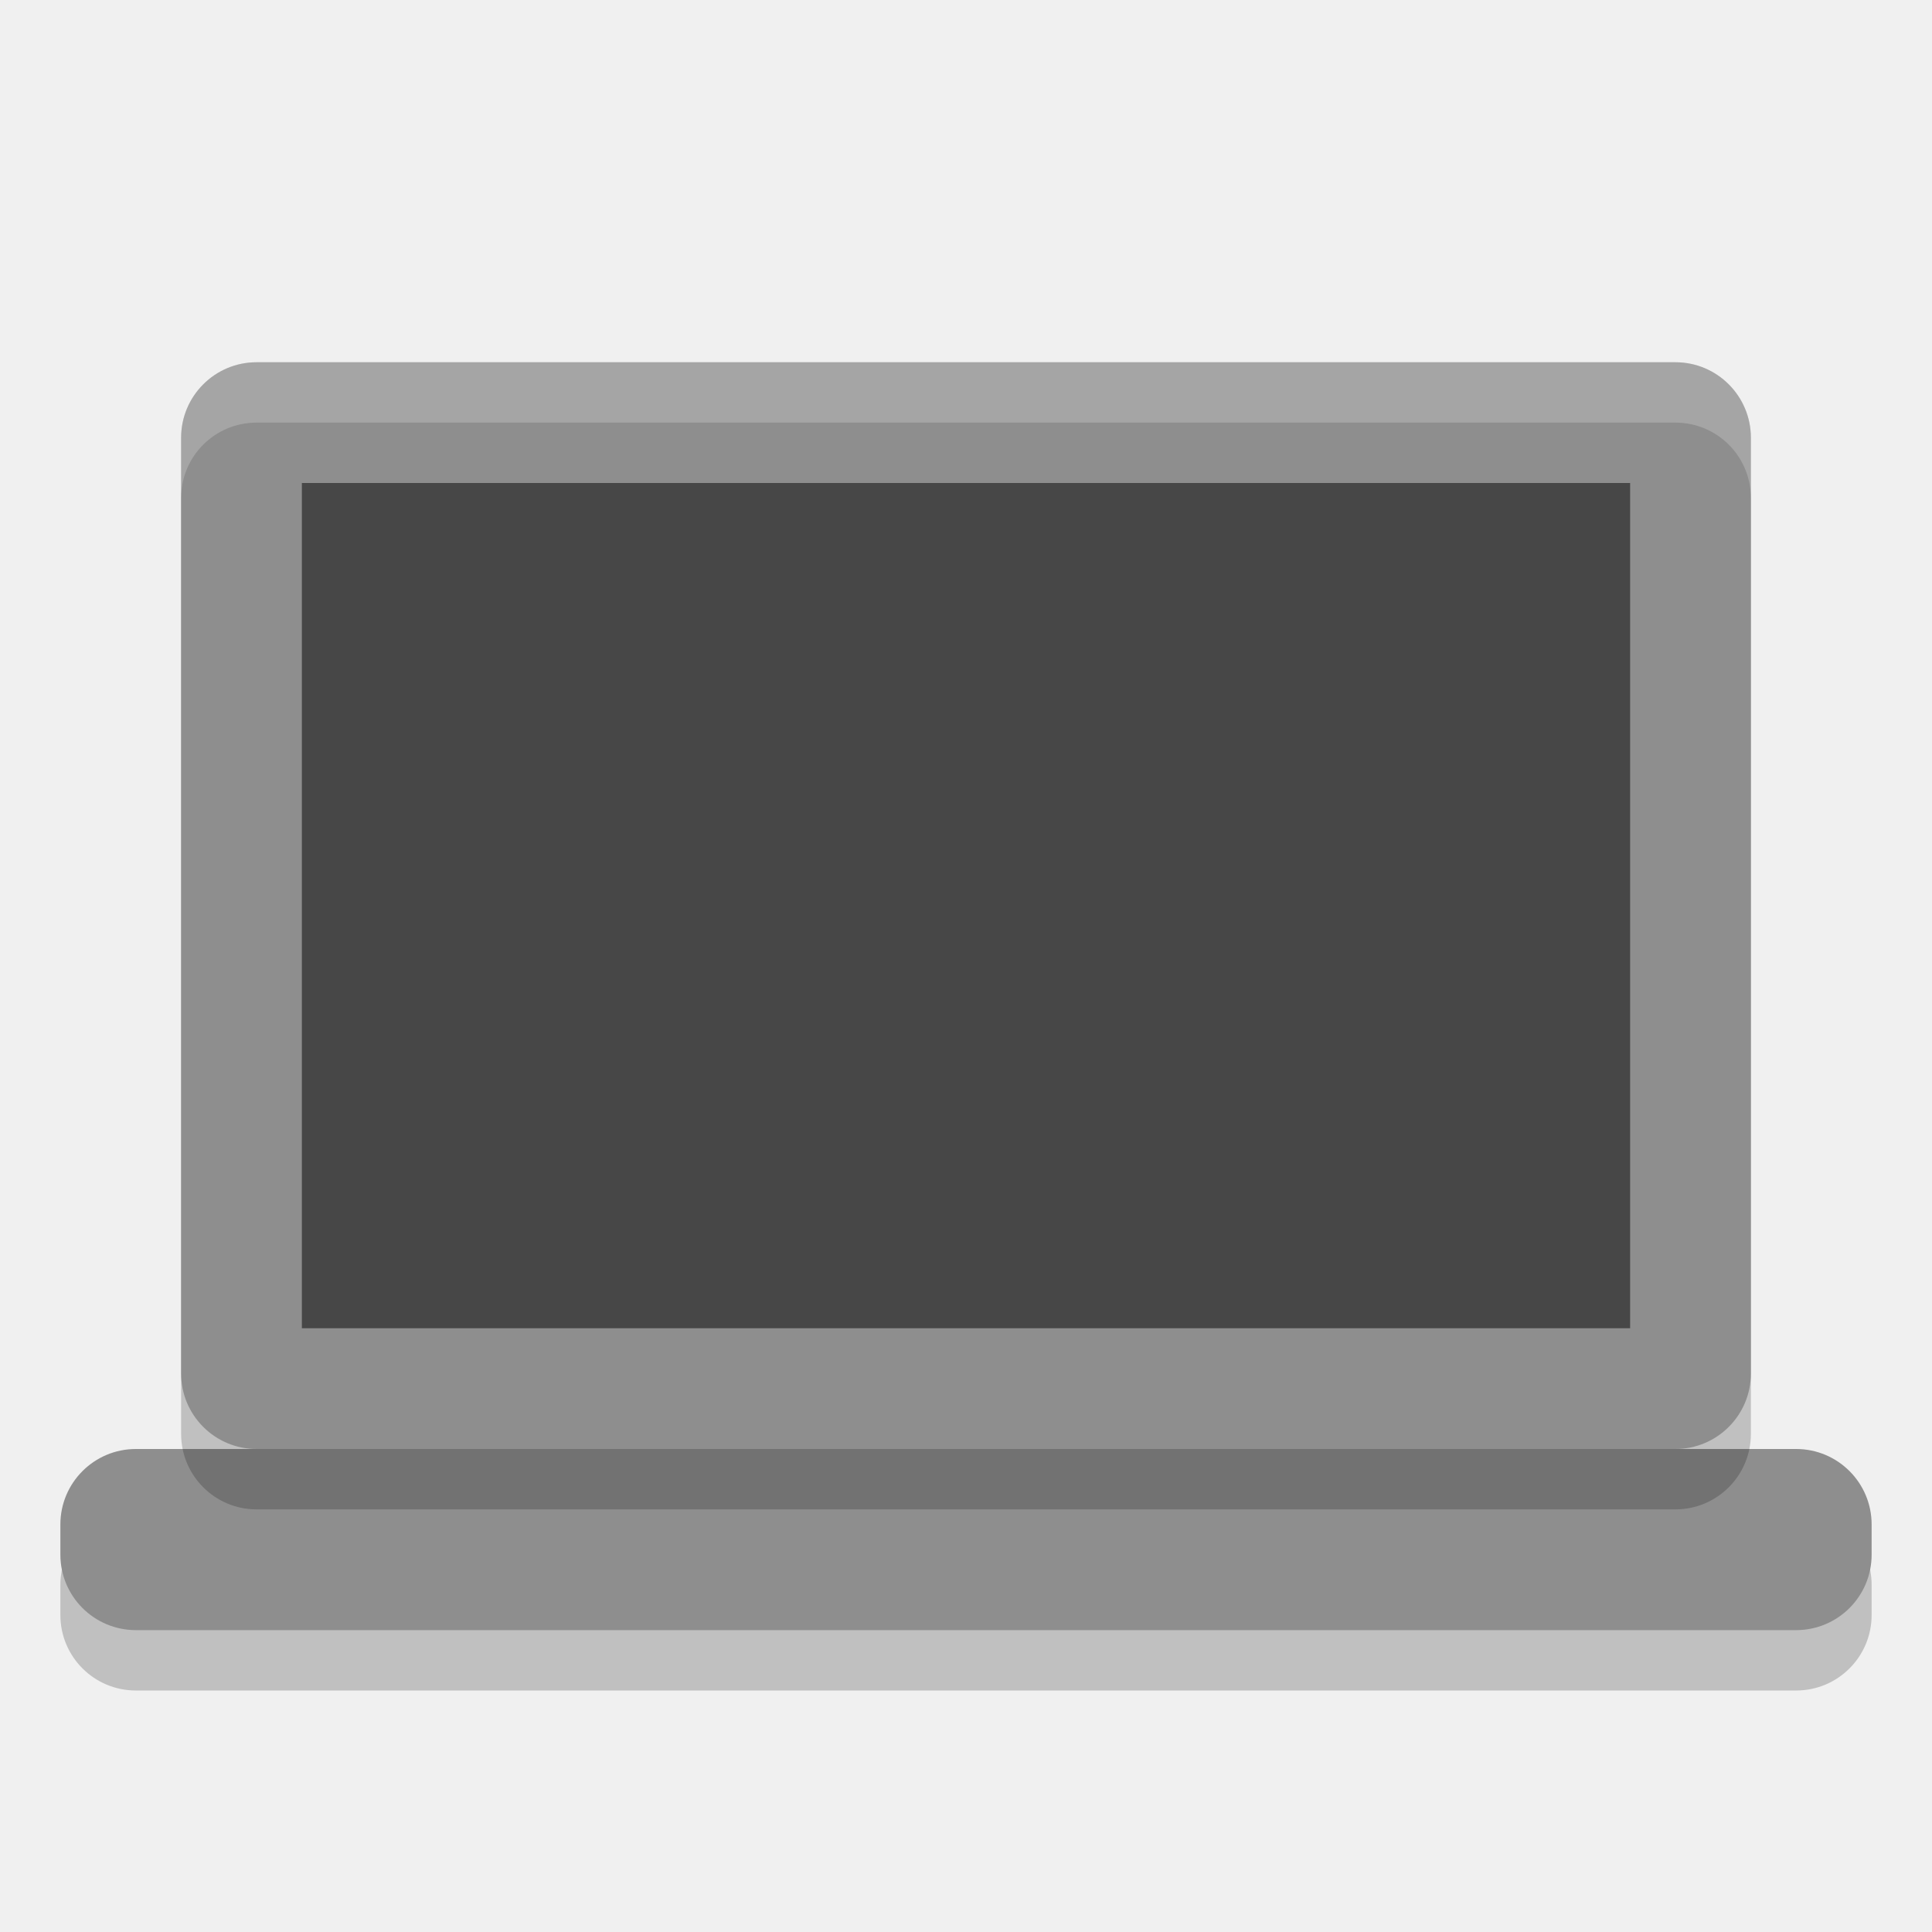
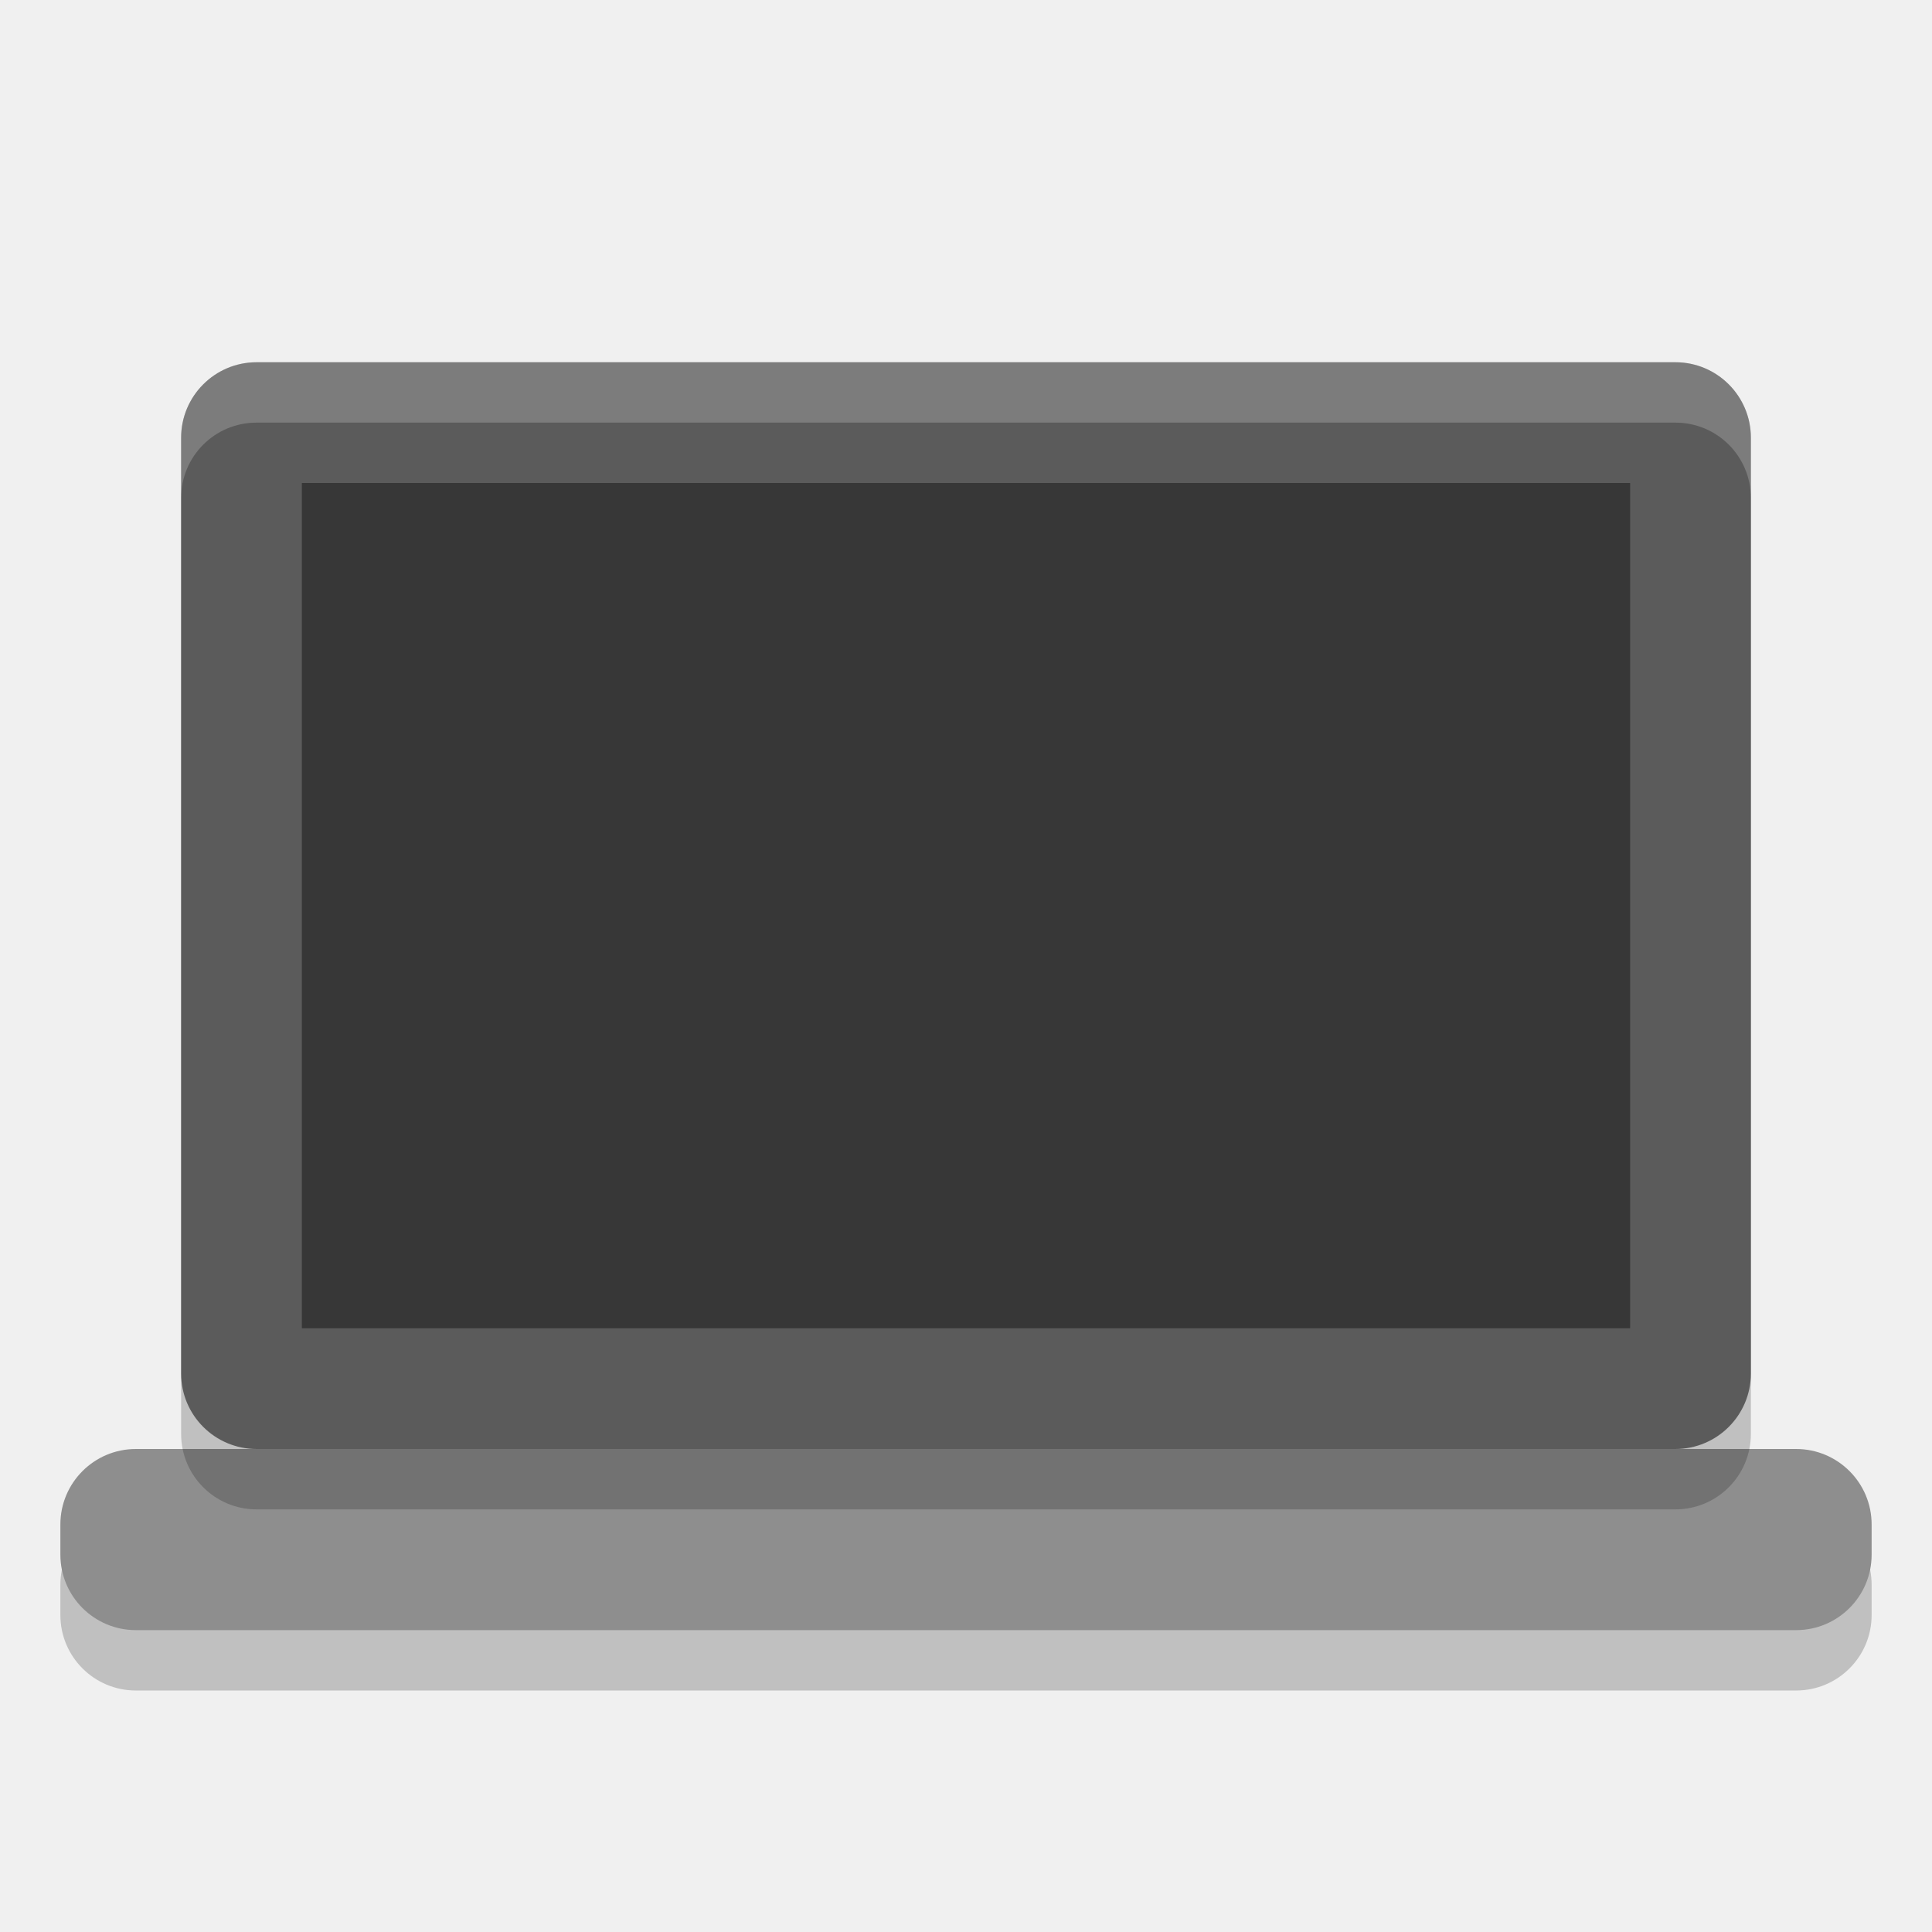
<svg xmlns="http://www.w3.org/2000/svg" width="32" height="32" version="1">
  <rect style="opacity:0.2" width="3" height="30" x="-28" y="-31" rx="1.25" ry="1.25" transform="matrix(0,-1,-1,0,0,0)" />
  <rect style="fill:#8e8e8e" width="3" height="30" x="-27" y="-31" rx="1.25" ry="1.25" transform="matrix(0,-1,-1,0,0,0)" />
  <rect style="opacity:0.2" width="26" height="18" x="3" y="7" rx="1.25" ry="1.25" />
-   <rect style="fill:#8e8e8e" width="26" height="18" x="3" y="6" rx="1.25" ry="1.25" />
-   <rect style="opacity:0.5" width="22" height="14" x="5" y="8" />
+   <rect style="fill:#5b5b5b" width="26" height="18" x="3" y="6" rx="1.25" ry="1.25" />
+   <rect style="opacity:0.4" width="22" height="14" x="5" y="8" />
  <path style="opacity:0.2;fill:#ffffff" d="M 4.25 6 C 3.558 6 3 6.558 3 7.25 L 3 8.25 C 3 7.558 3.558 7 4.25 7 L 27.75 7 C 28.442 7 29 7.558 29 8.25 L 29 7.25 C 29 6.558 28.442 6 27.75 6 L 4.25 6 z" />
</svg>
